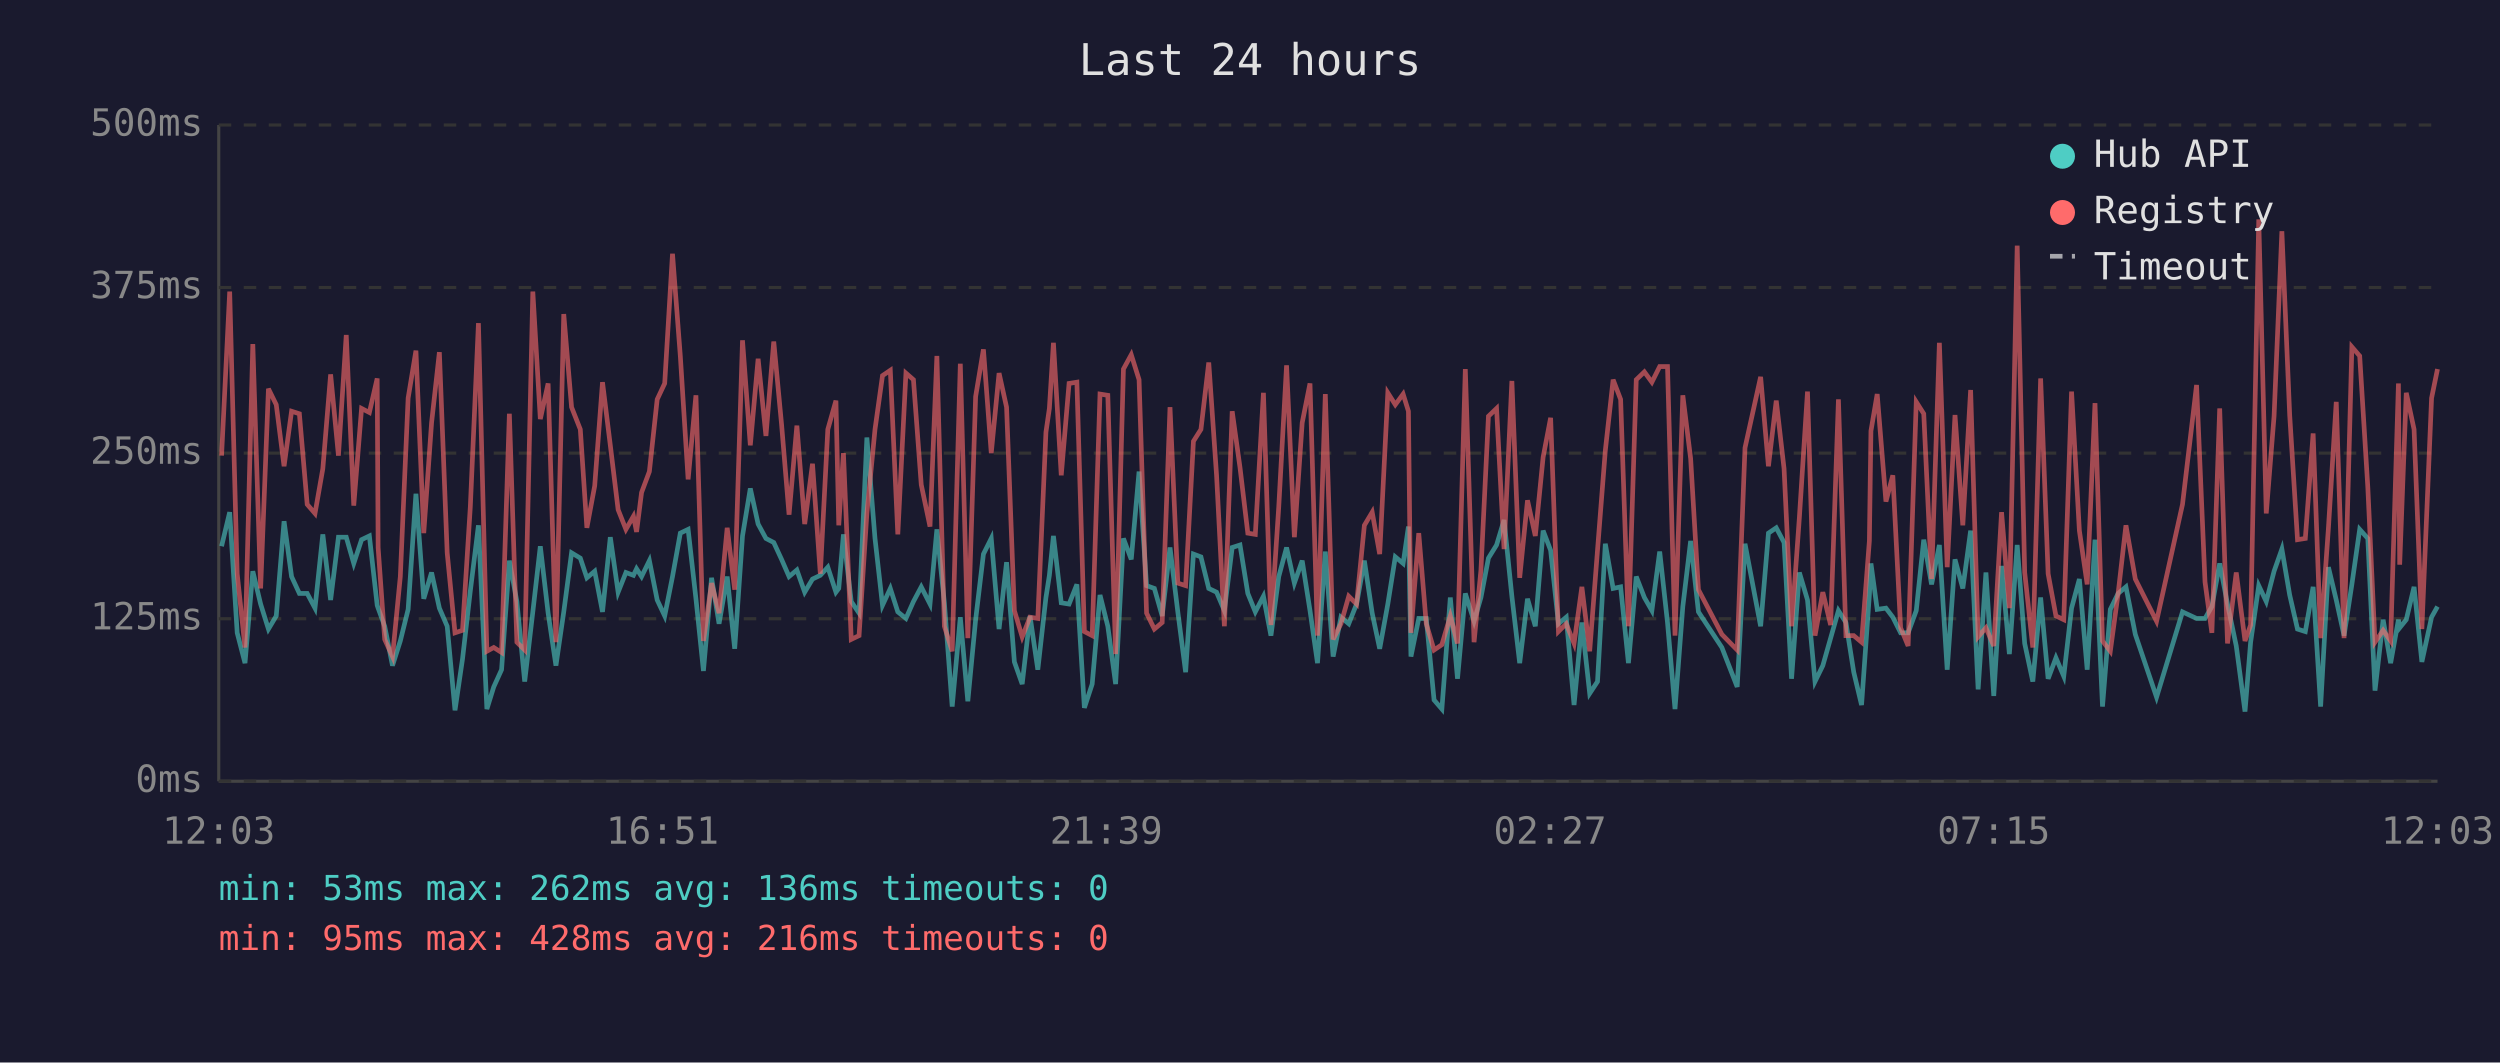
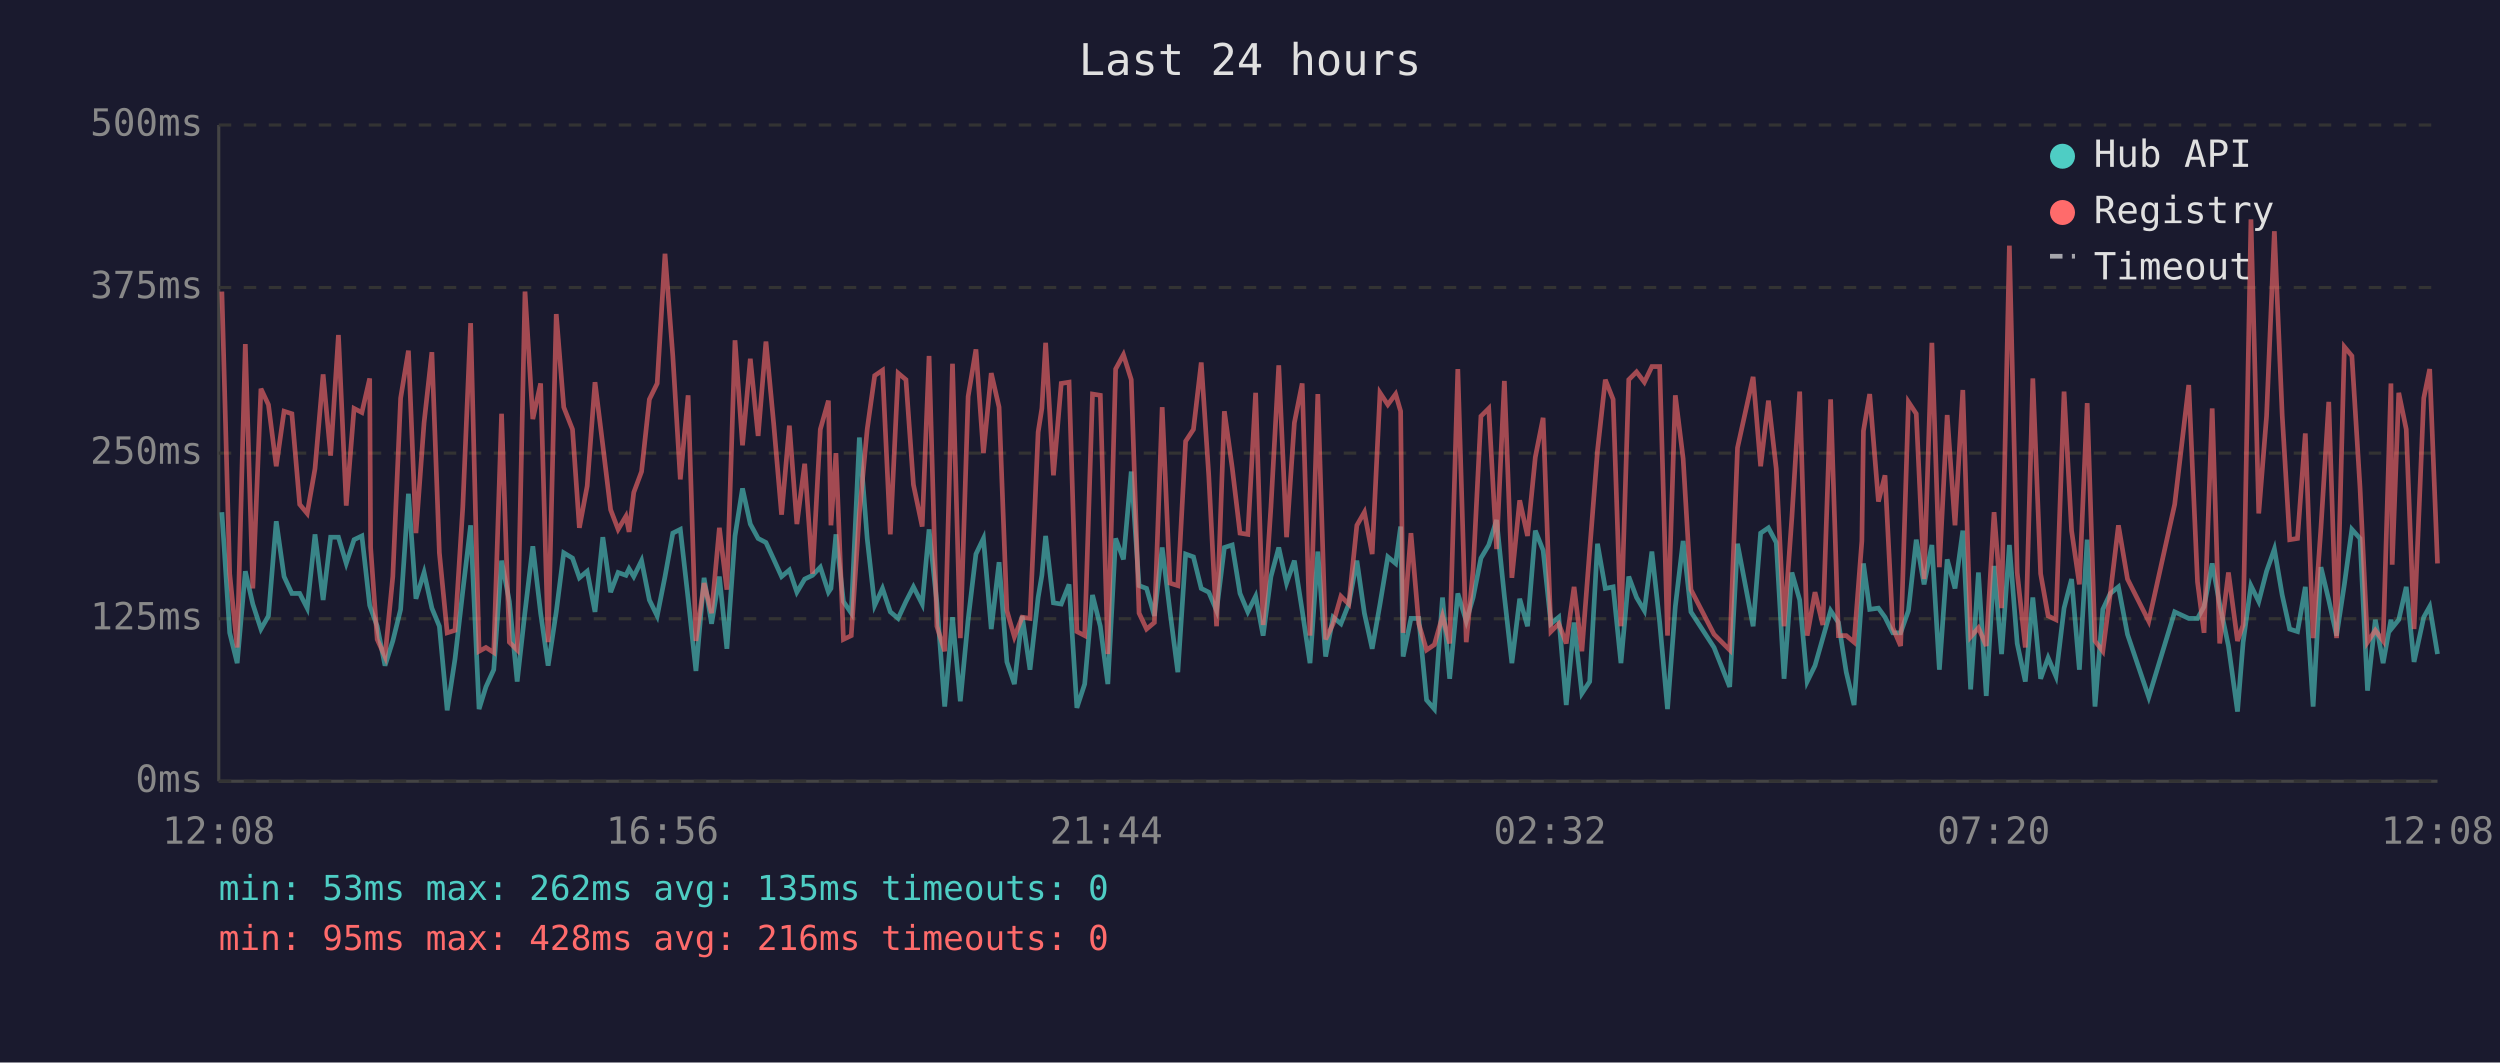
<svg xmlns="http://www.w3.org/2000/svg" viewBox="0 0 800 340" font-family="monospace" font-size="12">
  <rect width="800" height="340" fill="#1a1a2e" />
  <text x="400" y="24" fill="#e0e0e0" font-size="14" text-anchor="middle">Last 24 hours</text>
  <line x1="70" y1="40" x2="70" y2="250" stroke="#444" stroke-width="1" />
  <line x1="70" y1="250" x2="780" y2="250" stroke="#444" stroke-width="1" />
  <line x1="70" y1="250" x2="780" y2="250" stroke="#333" stroke-width="1" stroke-dasharray="4" />
  <text x="65" y="250" fill="#888" text-anchor="end" dominant-baseline="middle">0ms</text>
  <line x1="70" y1="198" x2="780" y2="198" stroke="#333" stroke-width="1" stroke-dasharray="4" />
  <text x="65" y="198" fill="#888" text-anchor="end" dominant-baseline="middle">125ms</text>
  <line x1="70" y1="145" x2="780" y2="145" stroke="#333" stroke-width="1" stroke-dasharray="4" />
  <text x="65" y="145" fill="#888" text-anchor="end" dominant-baseline="middle">250ms</text>
  <line x1="70" y1="92" x2="780" y2="92" stroke="#333" stroke-width="1" stroke-dasharray="4" />
  <text x="65" y="92" fill="#888" text-anchor="end" dominant-baseline="middle">375ms</text>
  <line x1="70" y1="40" x2="780" y2="40" stroke="#333" stroke-width="1" stroke-dasharray="4" />
  <text x="65" y="40" fill="#888" text-anchor="end" dominant-baseline="middle">500ms</text>
-   <text x="70" y="270" fill="#888" text-anchor="middle">12:03</text>
-   <text x="212" y="270" fill="#888" text-anchor="middle">16:51</text>
-   <text x="354" y="270" fill="#888" text-anchor="middle">21:39</text>
-   <text x="496" y="270" fill="#888" text-anchor="middle">02:27</text>
-   <text x="638" y="270" fill="#888" text-anchor="middle">07:15</text>
-   <text x="780" y="270" fill="#888" text-anchor="middle">12:03</text>
-   <polyline points="70.9,174.8 73.5,163.9 75.9,202.5 78.4,212.2 80.9,182.8 83.4,193.3 85.9,201.3 88.4,197.1 90.9,166.8 93.3,184.5 95.8,189.9 98.3,189.9 100.8,194.6 103.3,171.0 105.8,192.0 108.3,171.9 110.8,171.9 113.2,180.3 115.7,172.7 118.2,171.5 120.7,193.7 121.0,194.6 123.1,200.4 125.6,213.0 128.1,205.1 130.6,195.0 133.1,158.0 135.6,191.6 138.1,183.2 140.6,194.6 143.1,200.4 145.6,227.3 148.0,210.9 150.5,189.1 153.1,168.1 155.8,226.9 158.0,219.8 160.5,214.3 163.0,179.4 165.4,192.5 167.9,218.1 170.5,195.8 172.9,174.8 175.4,196.2 177.9,213.0 180.4,195.8 182.9,176.9 185.7,178.6 187.8,184.9 190.3,182.8 192.8,195.8 195.3,171.9 197.8,189.5 200.3,183.2 202.7,184.1 203.7,182.0 205.3,184.5 207.8,179.4 210.3,192.0 212.7,197.1 215.2,184.5 217.7,170.6 220.2,169.4 222.7,191.6 225.1,214.7 227.7,184.9 230.1,199.6 232.7,184.5 235.1,207.6 237.6,171.5 240.1,156.3 242.6,167.7 245.1,172.3 247.6,173.6 250.1,179.0 252.5,184.5 255.0,182.4 257.5,189.5 260.0,185.3 262.5,184.1 264.9,181.5 267.5,189.5 268.4,188.3 269.9,171.0 272.4,192.5 274.9,196.2 277.4,140.0 280.0,172.3 282.4,193.7 284.9,188.3 287.3,195.8 289.9,197.9 292.3,192.5 294.8,187.8 297.6,193.3 299.8,169.4 302.2,192.9 304.7,226.1 307.3,197.5 309.7,224.4 312.2,198.3 314.7,177.3 317.2,172.3 319.7,201.3 322.1,179.9 324.6,211.8 327.1,218.9 329.6,197.1 332.1,214.3 334.7,191.2 335.8,184.1 337.1,171.5 339.6,192.9 342.1,193.3 344.6,187.0 347.0,226.5 349.5,218.9 352.0,190.4 354.5,200.4 357.0,218.9 359.5,172.3 362.0,179.0 364.5,150.9 366.9,187.4 369.4,188.3 371.9,197.1 374.4,175.2 376.9,195.8 379.4,215.1 381.9,177.3 384.3,178.2 386.8,188.3 389.3,189.5 391.8,195.4 394.3,175.2 396.8,174.4 399.3,189.9 401.7,195.8 404.3,190.8 406.7,203.4 409.2,184.5 411.7,175.2 414.2,186.6 416.7,179.4 419.2,195.4 421.6,212.2 424.1,176.5 426.6,210.1 429.1,197.5 431.6,199.6 434.1,193.3 436.6,179.4 439.1,196.2 441.5,207.6 444.1,193.3 446.5,178.2 449.0,180.3 450.7,168.5 451.5,210.1 454.0,197.9 456.4,197.9 458.9,224.0 461.4,226.9 464.1,191.2 466.4,217.2 468.9,189.9 471.7,198.8 473.9,191.2 476.3,178.6 478.9,174.4 481.3,166.4 483.8,190.8 486.3,212.2 488.8,191.6 491.3,200.4 493.8,169.8 496.2,176.1 498.7,199.6 501.2,197.5 503.7,225.6 506.2,199.2 508.7,221.9 511.2,218.1 513.7,174.0 516.2,188.3 518.6,187.8 521.1,212.2 523.6,184.5 526.2,191.2 528.6,195.4 531.1,176.5 533.6,199.2 536.0,226.9 538.5,194.1 541.0,173.1 543.5,195.8 551.0,207.2 555.9,219.8 558.4,174.0 563.4,200.4 565.9,170.6 568.4,168.9 570.9,173.6 573.3,217.2 575.8,183.2 578.4,192.0 580.8,218.1 583.3,213.0 585.8,204.2 588.3,195.4 590.7,199.2 593.2,215.1 595.7,225.6 598.2,190.4 598.7,180.3 600.7,195.0 603.5,194.6 605.7,197.5 608.2,202.5 610.6,202.5 613.2,195.4 615.6,172.7 618.1,187.0 620.6,174.4 623.1,214.3 625.6,179.0 628.1,188.3 630.6,169.8 633.0,220.6 635.5,183.2 638.0,222.7 640.5,181.1 643.0,209.3 645.5,174.4 647.9,205.9 650.5,218.1 653.0,191.2 655.4,217.2 657.9,210.5 660.4,216.4 662.9,194.6 665.4,185.3 667.9,214.3 670.4,172.7 672.8,226.1 675.3,195.0 677.8,189.9 680.3,187.8 683.3,203.0 690.1,223.1 698.4,195.8 702.9,197.9 705.6,197.9 707.8,194.1 710.3,180.3 712.8,193.3 715.6,206.7 718.4,227.7 720.2,205.5 722.8,187.4 725.2,192.5 727.7,182.8 730.2,175.7 732.7,190.4 735.2,201.3 737.7,202.1 740.2,187.8 742.6,226.1 745.1,181.5 747.6,192.0 750.1,203.4 752.6,187.0 755.1,169.4 757.7,172.3 760.0,221.0 762.6,198.3 765.0,212.2 767.5,198.3 767.9,200.9 770.0,198.3 772.5,187.8 775.0,211.8 778.1,197.5 780.0,194.1" fill="none" stroke="#4ecdc4" stroke-width="1.5" opacity="0.6" />
-   <polyline points="70.9,145.8 73.5,93.3 75.9,183.6 78.4,207.2 80.9,110.1 83.4,188.3 85.9,124.4 88.4,129.5 90.9,149.2 93.3,131.6 95.8,132.4 98.3,161.4 100.8,164.3 103.3,150.0 105.8,119.8 108.3,145.8 110.8,107.2 113.2,161.8 115.7,130.7 118.2,132.0 120.7,121.1 121.0,175.2 123.1,204.6 125.6,210.1 128.1,184.5 130.6,127.4 133.1,112.2 135.6,170.6 138.1,135.3 140.6,112.7 143.1,176.9 145.6,202.5 148.0,201.7 150.5,162.2 153.1,103.4 155.8,208.4 158.0,207.2 160.5,208.8 163.0,132.4 165.4,205.5 167.9,208.0 170.5,93.3 172.9,134.1 175.4,122.7 177.9,205.5 180.4,100.5 182.9,130.3 185.7,137.4 187.8,168.9 190.3,155.5 192.8,122.3 195.3,142.5 197.8,163.1 200.3,169.4 202.7,165.2 203.7,170.2 205.3,157.6 207.8,150.9 210.3,127.8 212.7,122.7 215.2,81.2 217.7,113.9 220.2,153.4 222.7,126.5 225.1,205.1 227.7,186.6 230.1,196.2 232.7,168.9 235.1,188.7 237.6,108.9 240.1,142.5 242.6,114.8 245.1,139.5 247.6,109.3 250.1,135.8 252.5,164.7 255.0,136.2 257.5,167.7 260.0,148.4 262.5,183.6 264.9,137.4 267.5,128.2 268.4,168.1 269.9,145.0 272.4,204.6 274.9,203.4 277.4,164.3 280.0,137.4 282.4,120.2 284.9,118.5 287.3,171.0 289.9,119.4 292.3,121.5 294.8,155.1 297.6,168.5 299.8,113.9 302.2,200.4 304.7,208.4 307.3,116.4 309.7,204.2 312.2,126.9 314.7,111.8 317.2,145.0 319.7,119.4 322.1,130.3 324.6,195.4 327.1,203.8 329.6,197.5 332.1,197.9 334.7,138.3 335.8,130.7 337.1,109.7 339.6,152.1 342.1,122.7 344.6,122.3 347.0,202.1 349.5,203.4 352.0,126.1 354.5,126.5 357.0,209.3 359.5,118.1 362.0,113.5 364.5,121.5 366.9,196.2 369.4,201.3 371.9,199.2 374.4,130.3 376.9,186.6 379.4,187.4 381.9,141.2 384.3,137.4 386.8,116.0 389.3,152.1 391.8,200.4 394.3,131.6 396.8,149.6 399.3,170.6 401.7,171.0 404.3,125.7 406.7,200.0 409.2,162.2 411.7,116.9 414.2,171.9 416.7,135.3 419.2,122.7 421.6,203.4 424.1,126.1 426.6,204.6 429.1,199.6 431.6,190.8 434.1,193.3 436.6,168.1 439.1,163.9 441.5,177.3 444.1,125.7 446.5,129.5 449.0,126.1 450.7,131.6 451.5,202.5 454.0,170.6 456.4,199.6 458.9,208.0 461.4,206.3 464.1,197.1 466.4,205.9 468.9,118.1 471.7,205.5 473.9,182.4 476.3,133.2 478.9,130.7 481.3,175.7 483.8,121.9 486.3,184.9 488.8,160.1 491.3,171.5 493.8,146.3 496.2,133.7 498.7,202.1 501.2,199.6 503.7,205.9 506.2,187.8 508.7,208.4 511.2,176.1 513.7,144.2 516.2,121.5 518.6,127.8 521.1,200.4 523.6,121.5 526.2,119.0 528.6,122.3 531.1,117.3 533.6,117.3 536.0,203.4 538.5,126.5 541.0,146.7 543.5,188.7 551.0,203.0 555.9,208.0 558.4,143.3 563.4,120.6 565.9,149.2 568.4,128.2 570.9,150.0 573.3,200.4 575.8,165.6 578.4,125.3 580.8,203.4 583.3,189.5 585.8,200.0 588.3,127.8 590.7,203.4 593.2,203.4 595.7,205.5 598.2,173.1 598.7,137.9 600.7,126.1 603.5,160.5 605.7,152.1 608.2,200.9 610.6,206.7 613.2,128.6 615.6,132.4 618.1,185.3 620.6,109.7 623.1,181.5 625.6,132.8 628.1,168.1 630.6,124.8 633.0,203.8 635.5,200.9 638.0,206.7 640.5,163.9 643.0,194.6 645.5,78.6 647.9,183.2 650.5,207.2 653.0,121.1 655.4,183.6 657.9,197.1 660.4,198.3 662.9,125.3 665.4,169.8 667.9,187.0 670.4,129.0 672.8,205.1 675.3,208.4 677.8,189.9 680.3,168.1 683.3,185.3 690.1,198.8 698.4,161.4 702.9,123.2 705.6,186.2 707.8,202.5 710.3,130.7 712.8,205.9 715.6,183.2 718.4,205.1 720.2,200.0 722.8,70.2 725.2,164.3 727.7,133.2 730.2,74.0 732.7,132.8 735.2,172.7 737.7,172.3 740.2,138.7 742.6,204.2 745.1,168.9 747.6,128.6 750.1,204.2 752.6,111.0 755.1,113.9 757.7,155.9 760.0,205.5 762.6,201.7 765.0,205.1 767.5,122.7 767.9,180.7 770.0,125.7 772.5,137.4 775.0,201.3 778.1,127.4 780.0,118.1" fill="none" stroke="#ff6b6b" stroke-width="1.5" opacity="0.6" />
+   <text x="70" y="270" fill="#888" text-anchor="middle">12:08</text>
+   <text x="212" y="270" fill="#888" text-anchor="middle">16:56</text>
+   <text x="354" y="270" fill="#888" text-anchor="middle">21:44</text>
+   <text x="496" y="270" fill="#888" text-anchor="middle">02:32</text>
+   <text x="638" y="270" fill="#888" text-anchor="middle">07:20</text>
+   <text x="780" y="270" fill="#888" text-anchor="middle">12:08</text>
+   <polyline points="71.0,163.9 73.5,202.5 75.9,212.2 78.5,182.8 80.9,193.3 83.5,201.3 85.9,197.1 88.4,166.8 90.9,184.5 93.4,189.9 95.9,189.9 98.3,194.6 100.8,171.0 103.4,192.0 105.8,171.9 108.3,171.9 110.8,180.3 113.3,172.7 115.8,171.5 118.3,193.7 118.6,194.6 120.7,200.4 123.2,213.0 125.7,205.1 128.2,195.0 130.7,158.0 133.1,191.6 135.7,183.2 138.2,194.6 140.6,200.4 143.1,227.3 145.6,210.9 148.1,189.1 150.6,168.1 153.3,226.9 155.5,219.8 158.0,214.3 160.5,179.4 163.0,192.5 165.5,218.1 168.0,195.8 170.5,174.8 173.0,196.2 175.4,213.0 178.0,195.8 180.4,176.9 183.2,178.6 185.4,184.9 187.9,182.8 190.4,195.8 192.9,171.9 195.4,189.5 197.8,183.2 200.3,184.1 201.3,182.0 202.8,184.5 205.3,179.4 207.8,192.0 210.3,197.1 212.8,184.5 215.3,170.6 217.7,169.4 220.2,191.6 222.7,214.7 225.3,184.9 227.7,199.6 230.2,184.5 232.6,207.6 235.2,171.5 237.6,156.3 240.1,167.7 242.6,172.3 245.1,173.6 247.6,179.0 250.1,184.5 252.6,182.4 255.0,189.5 257.5,185.3 260.0,184.1 262.5,181.5 265.1,189.5 265.9,188.3 267.5,171.0 269.9,192.5 272.4,196.2 275.0,140.0 277.5,172.3 279.9,193.7 282.4,188.3 284.9,195.8 287.4,197.9 289.9,192.5 292.3,187.8 295.1,193.3 297.3,169.4 299.8,192.9 302.3,226.1 304.8,197.5 307.3,224.4 309.8,198.3 312.3,177.3 314.7,172.3 317.2,201.3 319.7,179.9 322.2,211.8 324.6,218.9 327.1,197.1 329.6,214.3 332.2,191.2 333.4,184.1 334.6,171.5 337.1,192.9 339.6,193.3 342.1,187.0 344.6,226.5 347.1,218.9 349.6,190.4 352.1,200.4 354.5,218.9 357.0,172.3 359.5,179.0 362.0,150.9 364.5,187.4 366.9,188.3 369.4,197.1 371.9,175.2 374.4,195.8 376.9,215.1 379.4,177.3 381.9,178.2 384.4,188.3 386.8,189.5 389.3,195.4 391.8,175.2 394.3,174.4 396.8,189.9 399.3,195.8 401.8,190.8 404.2,203.4 406.7,184.5 409.2,175.2 411.7,186.6 414.2,179.4 416.7,195.4 419.2,212.2 421.7,176.5 424.2,210.1 426.6,197.5 429.1,199.6 431.6,193.3 434.2,179.4 436.6,196.2 439.1,207.6 441.6,193.3 444.1,178.2 446.6,180.3 448.2,168.5 449.0,210.1 451.5,197.9 454.0,197.9 456.5,224.0 459.0,226.9 461.6,191.2 463.9,217.2 466.5,189.9 469.2,198.8 471.4,191.2 473.9,178.6 476.4,174.4 478.9,166.4 481.4,190.8 483.8,212.2 486.3,191.6 488.8,200.4 491.3,169.8 493.8,176.1 496.3,199.6 498.8,197.5 501.2,225.6 503.7,199.2 506.2,221.9 508.7,218.1 511.2,174.0 513.7,188.3 516.2,187.8 518.7,212.2 521.2,184.5 523.7,191.2 526.2,195.4 528.6,176.5 531.1,199.2 533.6,226.9 536.1,194.1 538.6,173.1 541.1,195.8 548.5,207.2 553.5,219.8 556.0,174.0 561.0,200.4 563.4,170.6 565.9,168.9 568.4,173.6 570.9,217.2 573.4,183.2 575.9,192.0 578.3,218.1 580.8,213.0 583.3,204.2 585.8,195.4 588.3,199.2 590.8,215.1 593.3,225.6 595.8,190.4 596.3,180.3 598.3,195.0 601.1,194.6 603.2,197.5 605.7,202.5 608.2,202.5 610.7,195.4 613.2,172.7 615.7,187.0 618.2,174.4 620.6,214.3 623.1,179.0 625.6,188.3 628.1,169.8 630.6,220.6 633.1,183.2 635.6,222.7 638.1,181.1 640.5,209.3 643.0,174.4 645.5,205.9 648.1,218.1 650.5,191.2 653.0,217.2 655.4,210.5 657.9,216.4 660.5,194.6 662.9,185.3 665.4,214.3 667.9,172.7 670.4,226.1 672.9,195.0 675.3,189.9 677.9,187.8 680.8,203.0 687.6,223.1 695.9,195.8 700.4,197.9 703.2,197.9 705.3,194.1 707.9,180.3 710.3,193.3 713.1,206.7 716.0,227.7 717.8,205.5 720.3,187.4 722.8,192.5 725.3,182.8 727.8,175.7 730.3,190.4 732.7,201.3 735.2,202.1 737.7,187.8 740.2,226.1 742.7,181.5 745.2,192.0 747.7,203.4 750.2,187.0 752.6,169.4 755.2,172.3 757.6,221.0 760.1,198.3 762.6,212.2 765.1,198.3 765.5,200.9 767.6,198.3 770.0,187.8 772.5,211.8 775.6,197.5 777.5,194.1 780.0,209.3" fill="none" stroke="#4ecdc4" stroke-width="1.5" opacity="0.6" />
+   <polyline points="71.0,93.3 73.5,183.6 75.9,207.2 78.5,110.1 80.9,188.3 83.5,124.4 85.9,129.5 88.4,149.2 90.9,131.6 93.4,132.4 95.9,161.4 98.3,164.3 100.8,150.0 103.4,119.8 105.8,145.8 108.3,107.2 110.8,161.8 113.3,130.7 115.8,132.0 118.3,121.1 118.6,175.2 120.7,204.6 123.2,210.1 125.7,184.5 128.2,127.4 130.7,112.2 133.1,170.6 135.7,135.3 138.2,112.7 140.6,176.9 143.1,202.5 145.6,201.7 148.1,162.2 150.6,103.4 153.3,208.4 155.5,207.2 158.0,208.8 160.5,132.4 163.0,205.5 165.5,208.0 168.0,93.3 170.5,134.1 173.0,122.7 175.4,205.5 178.0,100.5 180.4,130.3 183.2,137.4 185.4,168.9 187.9,155.5 190.4,122.3 192.9,142.5 195.4,163.1 197.8,169.4 200.3,165.2 201.3,170.2 202.8,157.6 205.3,150.9 207.8,127.8 210.3,122.7 212.8,81.2 215.3,113.9 217.7,153.4 220.2,126.5 222.7,205.1 225.3,186.6 227.7,196.2 230.2,168.9 232.6,188.7 235.2,108.9 237.6,142.5 240.1,114.8 242.6,139.5 245.1,109.3 247.6,135.8 250.1,164.7 252.6,136.2 255.0,167.7 257.5,148.4 260.0,183.6 262.5,137.4 265.1,128.2 265.9,168.1 267.5,145.0 269.9,204.6 272.4,203.4 275.0,164.3 277.5,137.4 279.9,120.2 282.4,118.5 284.9,171.0 287.4,119.4 289.9,121.5 292.3,155.1 295.1,168.5 297.3,113.9 299.8,200.4 302.3,208.4 304.8,116.4 307.3,204.2 309.8,126.9 312.3,111.8 314.7,145.0 317.2,119.4 319.7,130.3 322.2,195.4 324.6,203.8 327.1,197.5 329.6,197.9 332.2,138.3 333.4,130.7 334.6,109.7 337.1,152.1 339.6,122.7 342.1,122.3 344.6,202.1 347.1,203.4 349.6,126.1 352.1,126.5 354.5,209.3 357.0,118.1 359.5,113.5 362.0,121.5 364.5,196.2 366.9,201.3 369.4,199.2 371.9,130.3 374.4,186.6 376.9,187.4 379.4,141.2 381.9,137.4 384.4,116.0 386.8,152.1 389.3,200.4 391.8,131.6 394.3,149.6 396.8,170.6 399.3,171.0 401.8,125.7 404.2,200.0 406.7,162.2 409.2,116.9 411.7,171.9 414.2,135.3 416.7,122.7 419.2,203.4 421.7,126.1 424.2,204.6 426.6,199.6 429.1,190.8 431.6,193.3 434.2,168.1 436.6,163.9 439.1,177.3 441.6,125.7 444.1,129.5 446.6,126.1 448.2,131.6 449.0,202.5 451.5,170.6 454.0,199.6 456.5,208.0 459.0,206.3 461.6,197.1 463.9,205.9 466.5,118.1 469.2,205.5 471.4,182.4 473.9,133.2 476.4,130.7 478.9,175.7 481.4,121.9 483.8,184.9 486.3,160.1 488.8,171.5 491.3,146.3 493.8,133.7 496.3,202.1 498.8,199.6 501.2,205.9 503.7,187.8 506.2,208.4 508.7,176.1 511.2,144.2 513.7,121.5 516.2,127.8 518.7,200.4 521.2,121.5 523.7,119.0 526.2,122.3 528.6,117.3 531.1,117.3 533.6,203.4 536.1,126.5 538.6,146.7 541.1,188.7 548.5,203.0 553.5,208.0 556.0,143.3 561.0,120.6 563.4,149.2 565.9,128.2 568.4,150.0 570.9,200.4 573.4,165.6 575.9,125.3 578.3,203.4 580.8,189.5 583.3,200.0 585.8,127.8 588.3,203.4 590.8,203.4 593.3,205.5 595.8,173.1 596.3,137.9 598.3,126.1 601.1,160.5 603.2,152.1 605.7,200.9 608.2,206.7 610.7,128.6 613.2,132.4 615.7,185.3 618.2,109.7 620.6,181.5 623.1,132.8 625.6,168.1 628.1,124.8 630.6,203.8 633.1,200.9 635.6,206.7 638.1,163.9 640.5,194.6 643.0,78.6 645.5,183.2 648.1,207.2 650.5,121.1 653.0,183.6 655.4,197.1 657.9,198.3 660.5,125.3 662.9,169.8 665.4,187.0 667.9,129.0 670.4,205.1 672.9,208.4 675.3,189.9 677.9,168.1 680.8,185.3 687.6,198.8 695.9,161.4 700.4,123.2 703.2,186.2 705.3,202.5 707.9,130.7 710.3,205.9 713.1,183.2 716.0,205.1 717.8,200.0 720.3,70.2 722.8,164.3 725.3,133.2 727.8,74.0 730.3,132.8 732.7,172.7 735.2,172.3 737.7,138.7 740.2,204.2 742.7,168.9 745.2,128.6 747.7,204.2 750.2,111.0 752.6,113.9 755.2,155.9 757.6,205.5 760.1,201.7 762.6,205.1 765.1,122.7 765.5,180.7 767.6,125.7 770.0,137.4 772.5,201.3 775.6,127.4 777.5,118.1 780.0,180.3" fill="none" stroke="#ff6b6b" stroke-width="1.5" opacity="0.6" />
  <circle cx="660" cy="50" r="4" fill="#4ecdc4" />
  <text x="670" y="50" fill="#e0e0e0" dominant-baseline="middle">Hub API</text>
  <circle cx="660" cy="68" r="4" fill="#ff6b6b" />
  <text x="670" y="68" fill="#e0e0e0" dominant-baseline="middle">Registry</text>
  <line x1="656" y1="82" x2="664" y2="82" stroke="#e0e0e0" stroke-width="1.5" stroke-dasharray="4,3" opacity="0.7" />
  <text x="670" y="86" fill="#e0e0e0" dominant-baseline="middle">Timeout</text>
-   <text x="70" y="288" fill="#4ecdc4" font-size="11">min: 53ms  max: 262ms  avg: 136ms  timeouts: 0</text>
+   <text x="70" y="288" fill="#4ecdc4" font-size="11">min: 53ms  max: 262ms  avg: 135ms  timeouts: 0</text>
  <text x="70" y="304" fill="#ff6b6b" font-size="11">min: 95ms  max: 428ms  avg: 216ms  timeouts: 0</text>
</svg>
